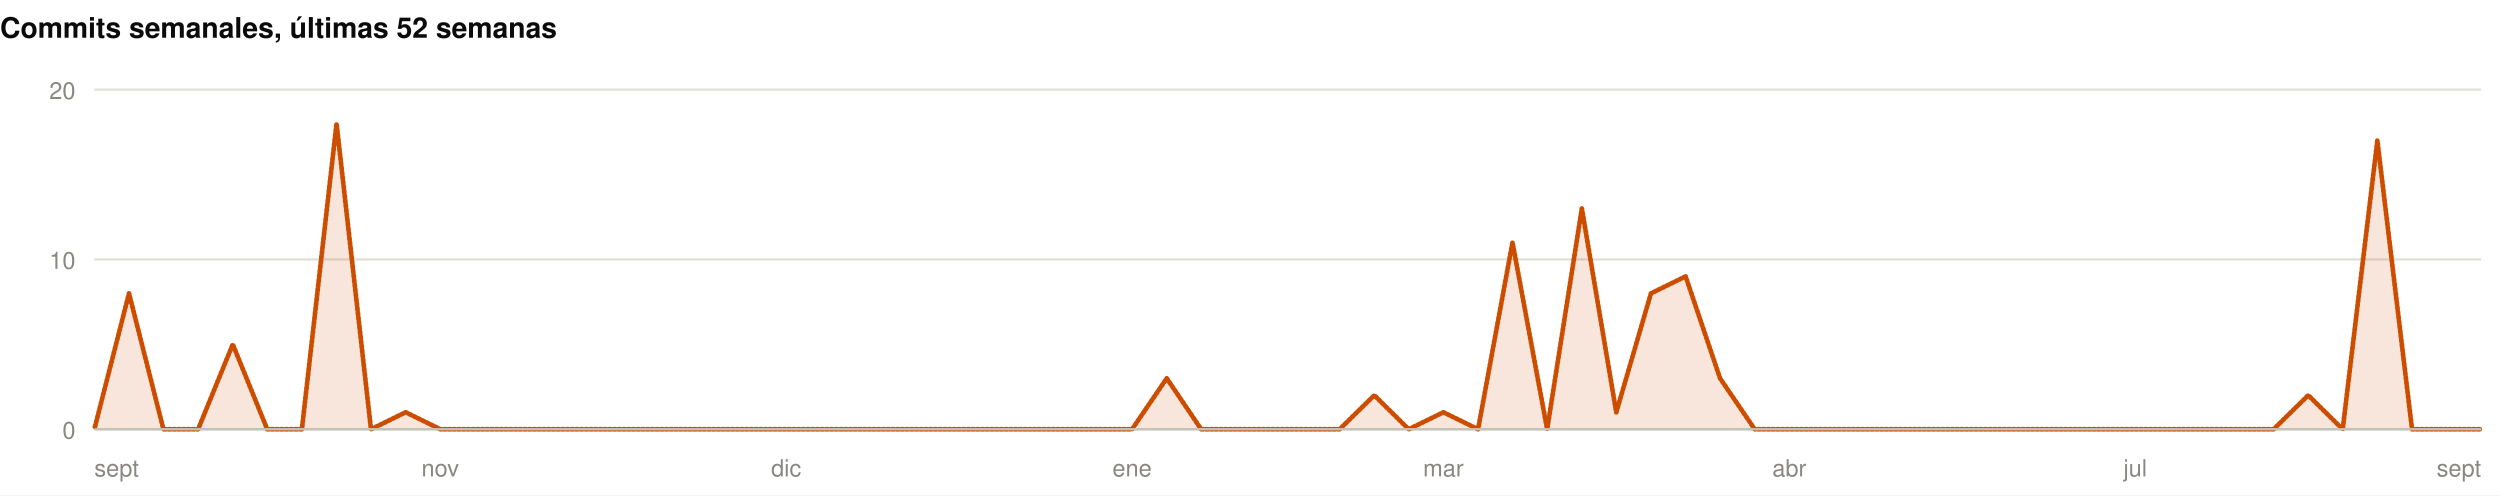
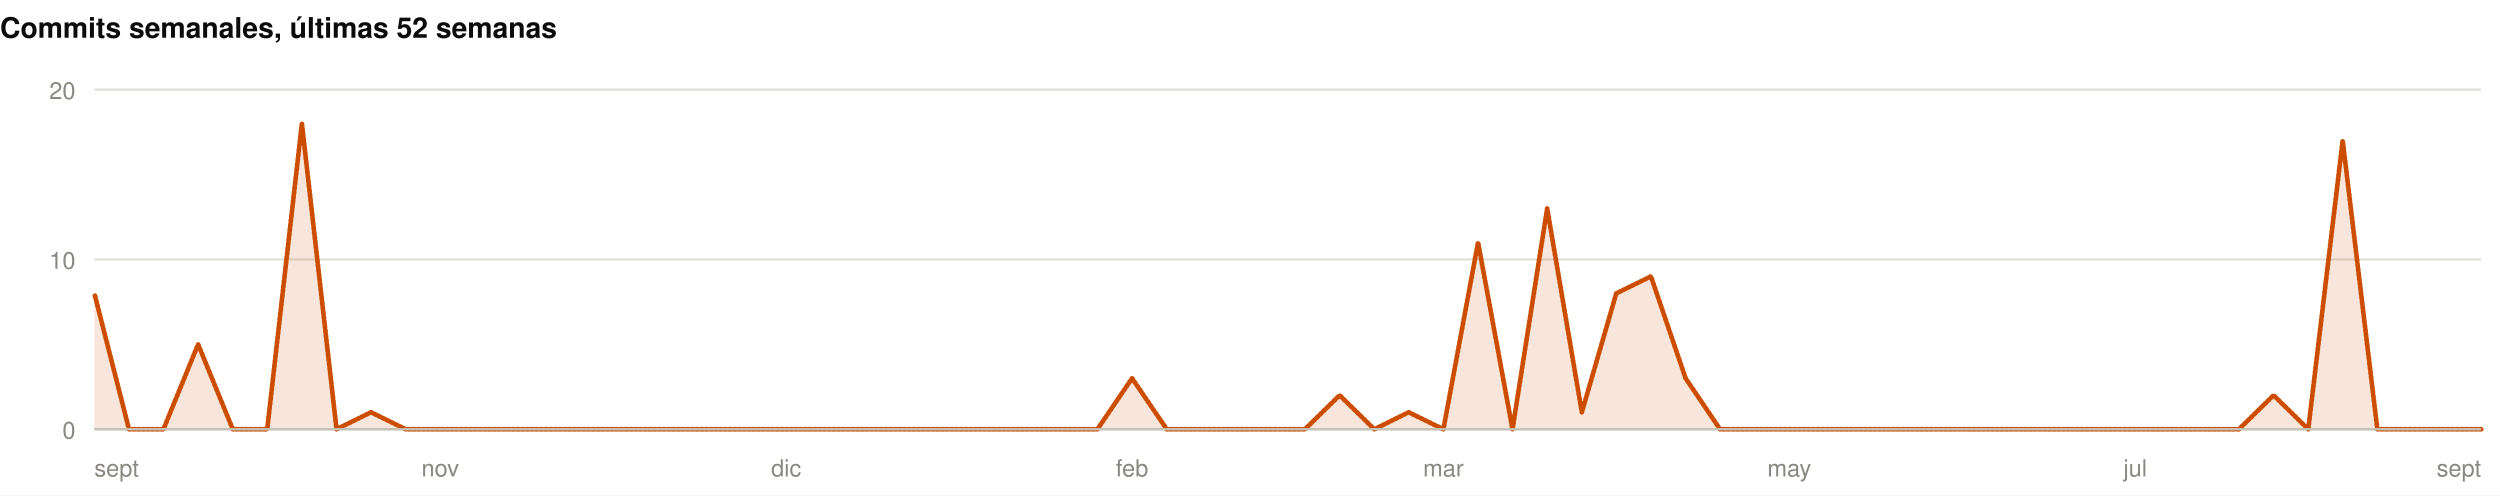
<svg xmlns="http://www.w3.org/2000/svg" width="1060" height="210" viewBox="0 0 1060 210" role="img">
  <rect width="1060" height="210" fill="#ffffff" />
  <style>
@keyframes grow{from{transform:scaleX(0)}}
@keyframes rise{from{opacity:0;transform:translateY(9px)}}
@keyframes fade{from{opacity:0}}
@keyframes draw{to{stroke-dashoffset:0}}
.bar{transform-box:fill-box;transform-origin:left center;animation:grow .9s cubic-bezier(.22,1,.36,1) var(--d,0s) both}
.rise{animation:rise .7s cubic-bezier(.22,1,.36,1) var(--d,0s) both}
.fade{animation:fade .8s ease-out var(--d,0s) both}
.draw{animation:draw 1.7s ease-out .1s both}
@media (prefers-reduced-motion:reduce){
.bar,.rise,.fade,.draw{animation:none;transform:none;opacity:1;stroke-dashoffset:0}
}
</style>
  <g>
    <text x="0" y="16" font-family="-apple-system,BlinkMacSystemFont,'Segoe UI',Helvetica,Arial,sans-serif" font-size="12" font-weight="700" fill="#0b0b0b" text-anchor="start">Commits semanales, últimas 52 semanas</text>
    <line x1="40" y1="182" x2="1052" y2="182" stroke="#e1e0d9" stroke-width="1" />
    <text x="32" y="186" font-family="-apple-system,BlinkMacSystemFont,'Segoe UI',Helvetica,Arial,sans-serif" font-size="10" font-weight="400" fill="#898781" text-anchor="end">0</text>
    <line x1="40" y1="110" x2="1052" y2="110" stroke="#e1e0d9" stroke-width="1" />
    <text x="32" y="114" font-family="-apple-system,BlinkMacSystemFont,'Segoe UI',Helvetica,Arial,sans-serif" font-size="10" font-weight="400" fill="#898781" text-anchor="end">10</text>
    <line x1="40" y1="38" x2="1052" y2="38" stroke="#e1e0d9" stroke-width="1" />
    <text x="32" y="42" font-family="-apple-system,BlinkMacSystemFont,'Segoe UI',Helvetica,Arial,sans-serif" font-size="10" font-weight="400" fill="#898781" text-anchor="end">20</text>
-     <path class="fade" style="--d:.5s" d="M40.0,182.0L54.7,124.4L69.3,182.0L84.0,182.0L98.7,146.0L113.3,182.0L128.0,182.0L142.7,52.4L157.3,182.0L172.0,174.8L186.7,182.0L201.3,182.0L216.0,182.0L230.7,182.0L245.3,182.0L260.0,182.0L274.7,182.0L289.3,182.0L304.0,182.0L318.7,182.0L333.3,182.0L348.0,182.0L362.7,182.0L377.3,182.0L392.0,182.0L406.7,182.0L421.3,182.0L436.0,182.0L450.7,182.0L465.3,182.0L480.0,182.0L494.7,160.4L509.3,182.0L524.0,182.0L538.7,182.0L553.3,182.0L568.0,182.0L582.7,167.6L597.3,182.0L612.0,174.8L626.7,182.0L641.3,102.8L656.0,182.0L670.7,88.4L685.3,174.8L700.0,124.4L714.7,117.2L729.3,160.4L744.0,182.0L758.7,182.0L773.3,182.0L788.0,182.0L802.7,182.0L817.3,182.0L832.0,182.0L846.7,182.0L861.3,182.0L876.0,182.0L890.7,182.0L905.3,182.0L920.0,182.0L934.7,182.0L949.3,182.0L964.0,182.0L978.7,167.6L993.3,182.0L1008.0,59.6L1022.7,182.0L1037.3,182.0L1052.0,182.0L1052.0,182L40.0,182Z" fill="rgba(204,77,0,0.14)" />
-     <path class="draw" pathLength="1" stroke-dasharray="1" stroke-dashoffset="1" d="M40.0,182.0L54.7,124.4L69.3,182.0L84.0,182.0L98.7,146.0L113.3,182.0L128.0,182.0L142.7,52.4L157.3,182.0L172.0,174.8L186.7,182.0L201.3,182.0L216.0,182.0L230.7,182.0L245.3,182.0L260.0,182.0L274.7,182.0L289.3,182.0L304.0,182.0L318.7,182.0L333.3,182.0L348.0,182.0L362.7,182.0L377.3,182.0L392.0,182.0L406.7,182.0L421.3,182.0L436.0,182.0L450.7,182.0L465.3,182.0L480.0,182.0L494.7,160.4L509.3,182.0L524.0,182.0L538.7,182.0L553.3,182.0L568.0,182.0L582.7,167.6L597.3,182.0L612.0,174.8L626.7,182.0L641.3,102.8L656.0,182.0L670.7,88.4L685.3,174.8L700.0,124.4L714.7,117.2L729.3,160.4L744.0,182.0L758.7,182.0L773.3,182.0L788.0,182.0L802.7,182.0L817.3,182.0L832.0,182.0L846.7,182.0L861.3,182.0L876.0,182.0L890.7,182.0L905.3,182.0L920.0,182.0L934.7,182.0L949.3,182.0L964.0,182.0L978.7,167.6L993.3,182.0L1008.0,59.6L1022.7,182.0L1037.3,182.0L1052.0,182.0" fill="none" stroke="#CC4D00" stroke-width="2" stroke-linejoin="round" stroke-linecap="round" />
+     <path class="fade" style="--d:.5s" d="M40.0,124.4L54.7,182.0L69.3,182.0L84.0,146.0L98.7,182.0L113.3,182.0L128.0,52.4L142.7,182.0L157.3,174.8L172.0,182.0L186.7,182.0L201.3,182.0L216.0,182.0L230.7,182.0L245.3,182.0L260.0,182.0L274.7,182.0L289.3,182.0L304.0,182.0L318.7,182.0L333.3,182.0L348.0,182.0L362.7,182.0L377.3,182.0L392.0,182.0L406.7,182.0L421.3,182.0L436.0,182.0L450.7,182.0L465.3,182.0L480.0,160.4L494.7,182.0L509.3,182.0L524.0,182.0L538.7,182.0L553.3,182.0L568.0,167.6L582.7,182.0L597.3,174.8L612.0,182.0L626.7,102.8L641.3,182.0L656.0,88.4L670.7,174.8L685.3,124.4L700.0,117.2L714.7,160.4L729.3,182.0L744.0,182.0L758.7,182.0L773.3,182.0L788.0,182.0L802.7,182.0L817.3,182.0L832.0,182.0L846.7,182.0L861.3,182.0L876.0,182.0L890.7,182.0L905.3,182.0L920.0,182.0L934.7,182.0L949.3,182.0L964.0,167.6L978.7,182.0L993.3,59.6L1008.0,182.0L1022.7,182.0L1037.3,182.0L1052.0,182.0L1052.0,182L40.0,182Z" fill="rgba(204,77,0,0.14)" />
+     <path class="draw" pathLength="1" stroke-dasharray="1" stroke-dashoffset="1" d="M40.0,124.4L54.7,182.0L69.3,182.0L84.0,146.0L98.7,182.0L113.3,182.0L128.0,52.4L142.7,182.0L157.3,174.8L172.0,182.0L186.7,182.0L201.3,182.0L216.0,182.0L230.7,182.0L245.3,182.0L260.0,182.0L274.7,182.0L289.3,182.0L304.0,182.0L318.7,182.0L333.3,182.0L348.0,182.0L362.7,182.0L377.3,182.0L392.0,182.0L406.7,182.0L421.3,182.0L436.0,182.0L450.7,182.0L465.3,182.0L480.0,160.4L494.7,182.0L509.3,182.0L524.0,182.0L538.7,182.0L553.3,182.0L568.0,167.6L582.7,182.0L597.3,174.8L612.0,182.0L626.7,102.8L641.3,182.0L656.0,88.4L670.7,174.8L685.3,124.4L700.0,117.2L714.7,160.4L729.3,182.0L744.0,182.0L758.7,182.0L773.3,182.0L788.0,182.0L802.7,182.0L817.3,182.0L832.0,182.0L846.7,182.0L861.3,182.0L876.0,182.0L890.7,182.0L905.3,182.0L920.0,182.0L934.7,182.0L949.3,182.0L964.0,167.6L978.7,182.0L993.3,59.6L1008.0,182.0L1022.7,182.0L1037.3,182.0L1052.0,182.0" fill="none" stroke="#CC4D00" stroke-width="2" stroke-linejoin="round" stroke-linecap="round" />
    <line x1="40" y1="182" x2="1052" y2="182" stroke="#c3c2b7" stroke-width="1" />
    <text x="40" y="202" font-family="-apple-system,BlinkMacSystemFont,'Segoe UI',Helvetica,Arial,sans-serif" font-size="10" font-weight="400" fill="#898781" text-anchor="start">sept</text>
    <text x="186.667" y="202" font-family="-apple-system,BlinkMacSystemFont,'Segoe UI',Helvetica,Arial,sans-serif" font-size="10" font-weight="400" fill="#898781" text-anchor="middle">nov</text>
    <text x="333.333" y="202" font-family="-apple-system,BlinkMacSystemFont,'Segoe UI',Helvetica,Arial,sans-serif" font-size="10" font-weight="400" fill="#898781" text-anchor="middle">dic</text>
-     <text x="480" y="202" font-family="-apple-system,BlinkMacSystemFont,'Segoe UI',Helvetica,Arial,sans-serif" font-size="10" font-weight="400" fill="#898781" text-anchor="middle">ene</text>
+     <text x="480" y="202" font-family="-apple-system,BlinkMacSystemFont,'Segoe UI',Helvetica,Arial,sans-serif" font-size="10" font-weight="400" fill="#898781" text-anchor="middle">feb</text>
    <text x="612" y="202" font-family="-apple-system,BlinkMacSystemFont,'Segoe UI',Helvetica,Arial,sans-serif" font-size="10" font-weight="400" fill="#898781" text-anchor="middle">mar</text>
-     <text x="758.667" y="202" font-family="-apple-system,BlinkMacSystemFont,'Segoe UI',Helvetica,Arial,sans-serif" font-size="10" font-weight="400" fill="#898781" text-anchor="middle">abr</text>
+     <text x="758.667" y="202" font-family="-apple-system,BlinkMacSystemFont,'Segoe UI',Helvetica,Arial,sans-serif" font-size="10" font-weight="400" fill="#898781" text-anchor="middle">may</text>
    <text x="905.333" y="202" font-family="-apple-system,BlinkMacSystemFont,'Segoe UI',Helvetica,Arial,sans-serif" font-size="10" font-weight="400" fill="#898781" text-anchor="middle">jul</text>
    <text x="1052" y="202" font-family="-apple-system,BlinkMacSystemFont,'Segoe UI',Helvetica,Arial,sans-serif" font-size="10" font-weight="400" fill="#898781" text-anchor="end">sept</text>
  </g>
</svg>
